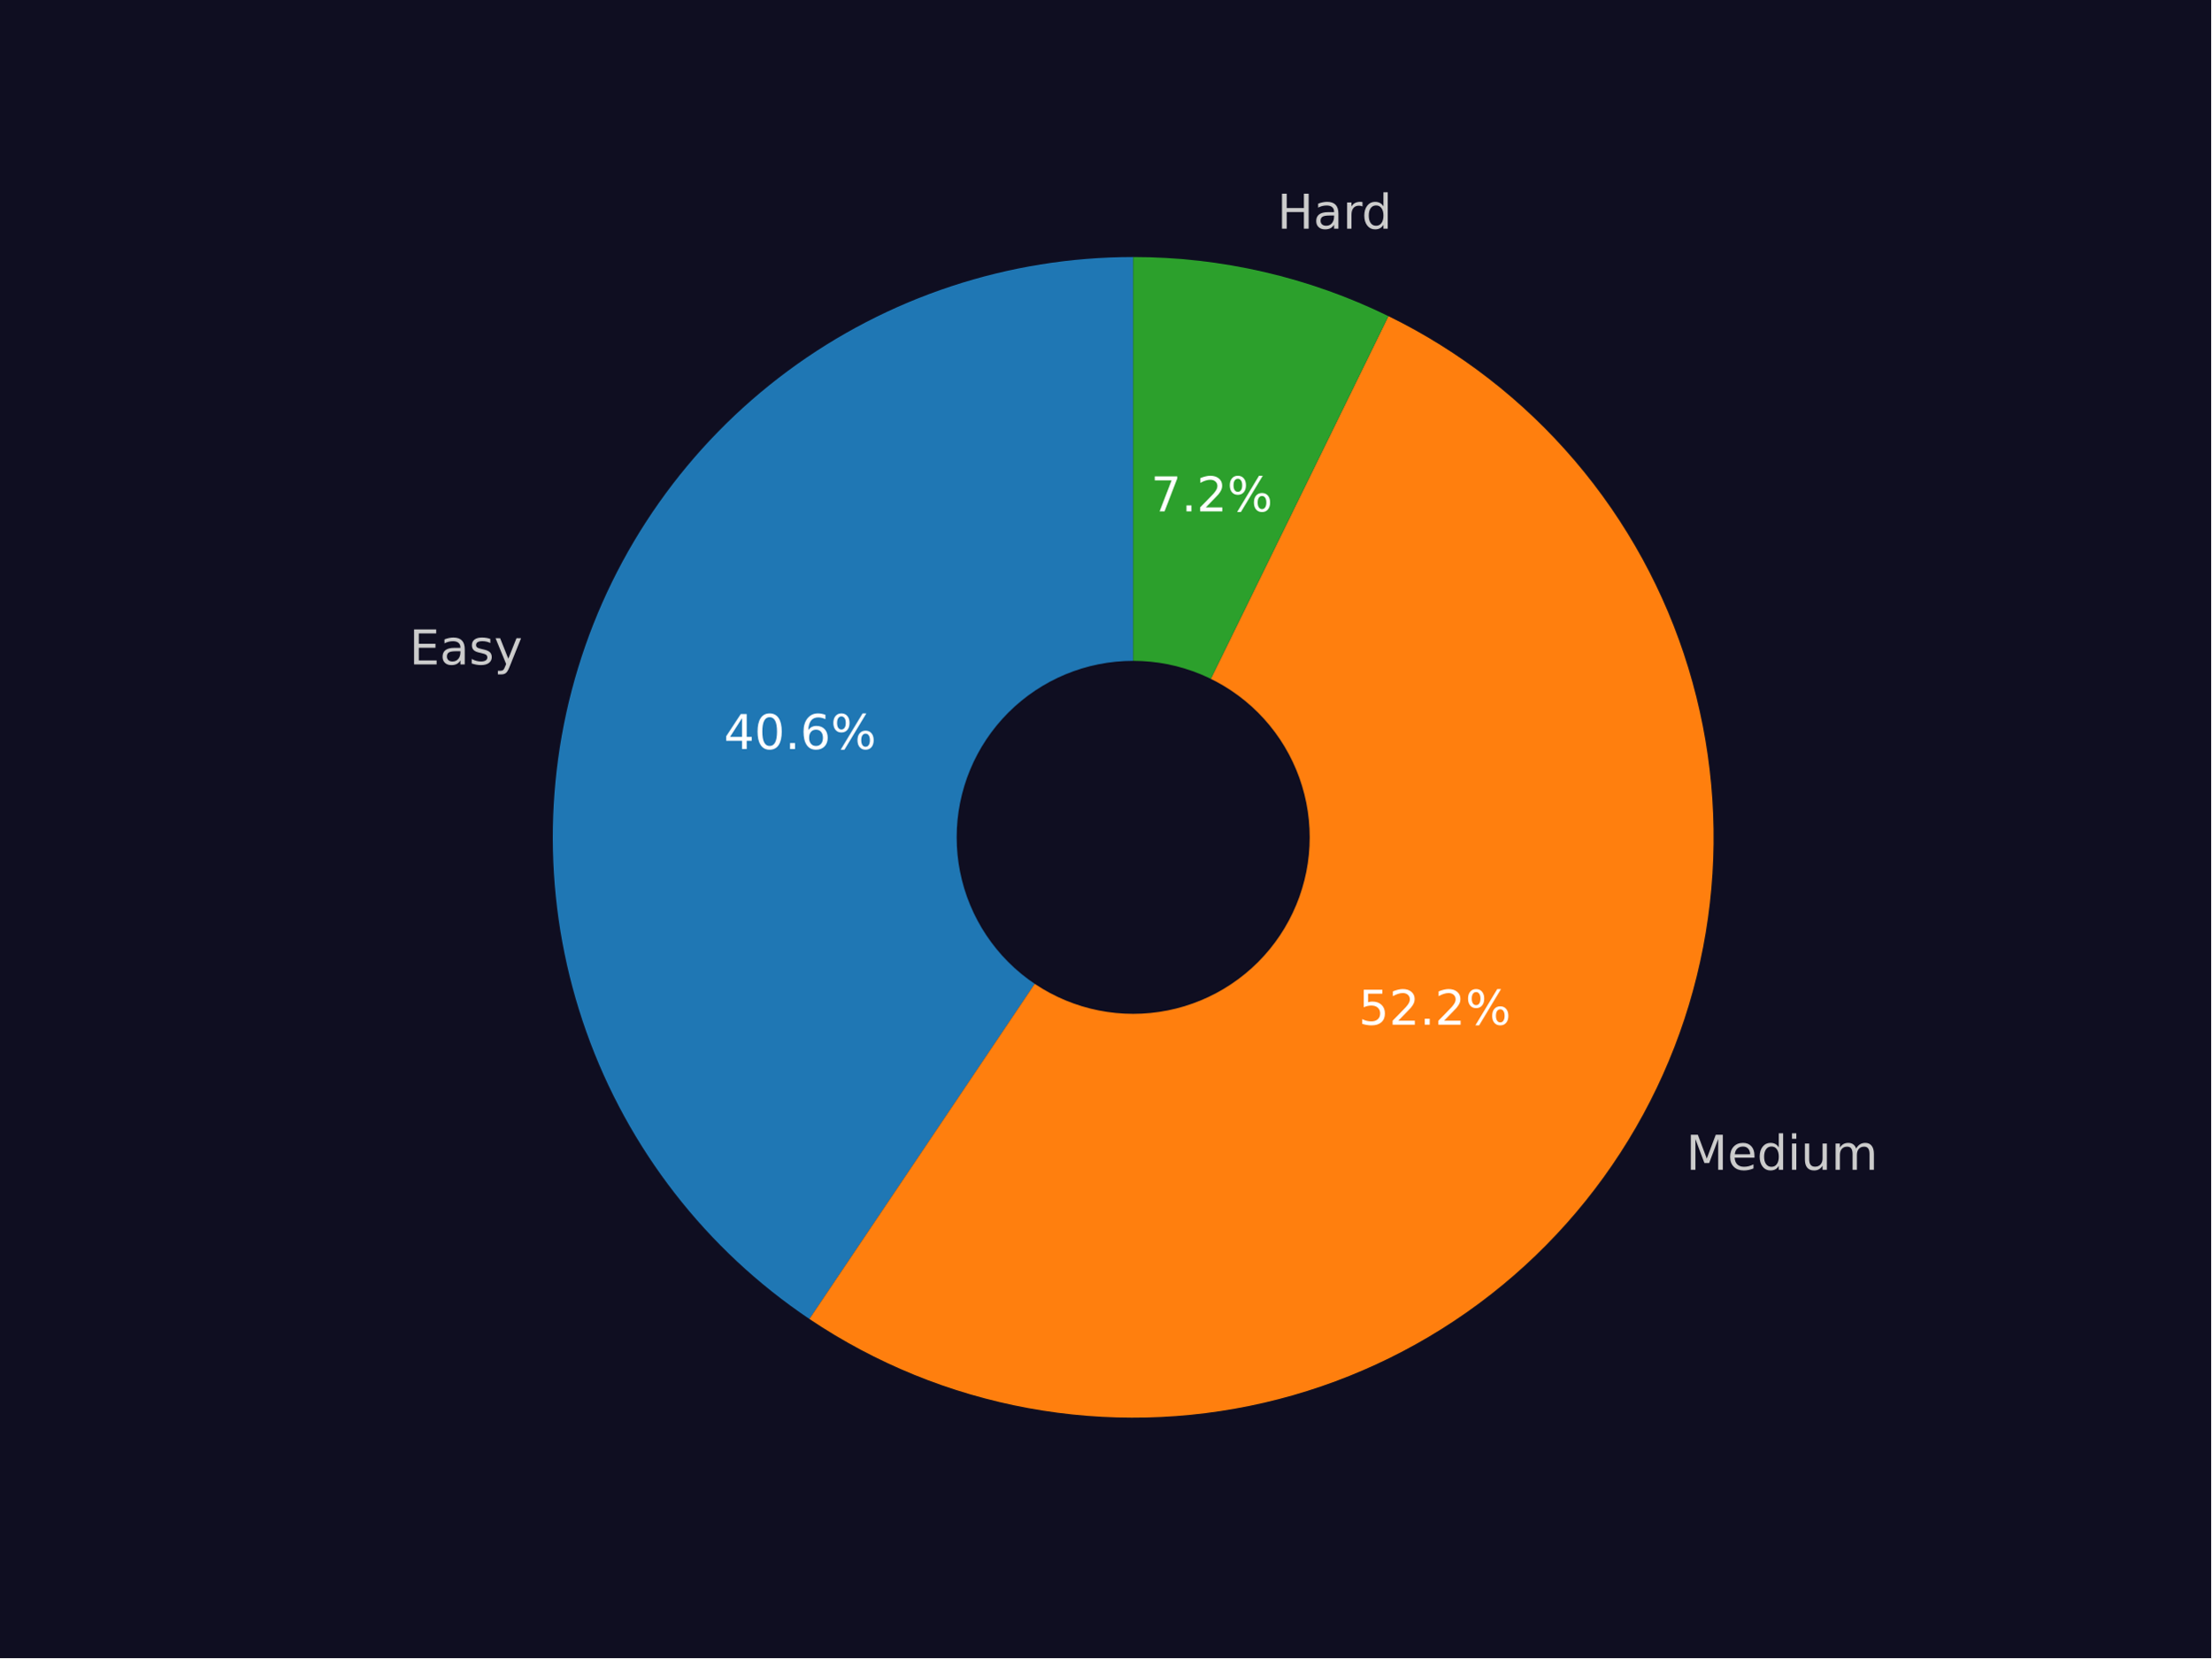
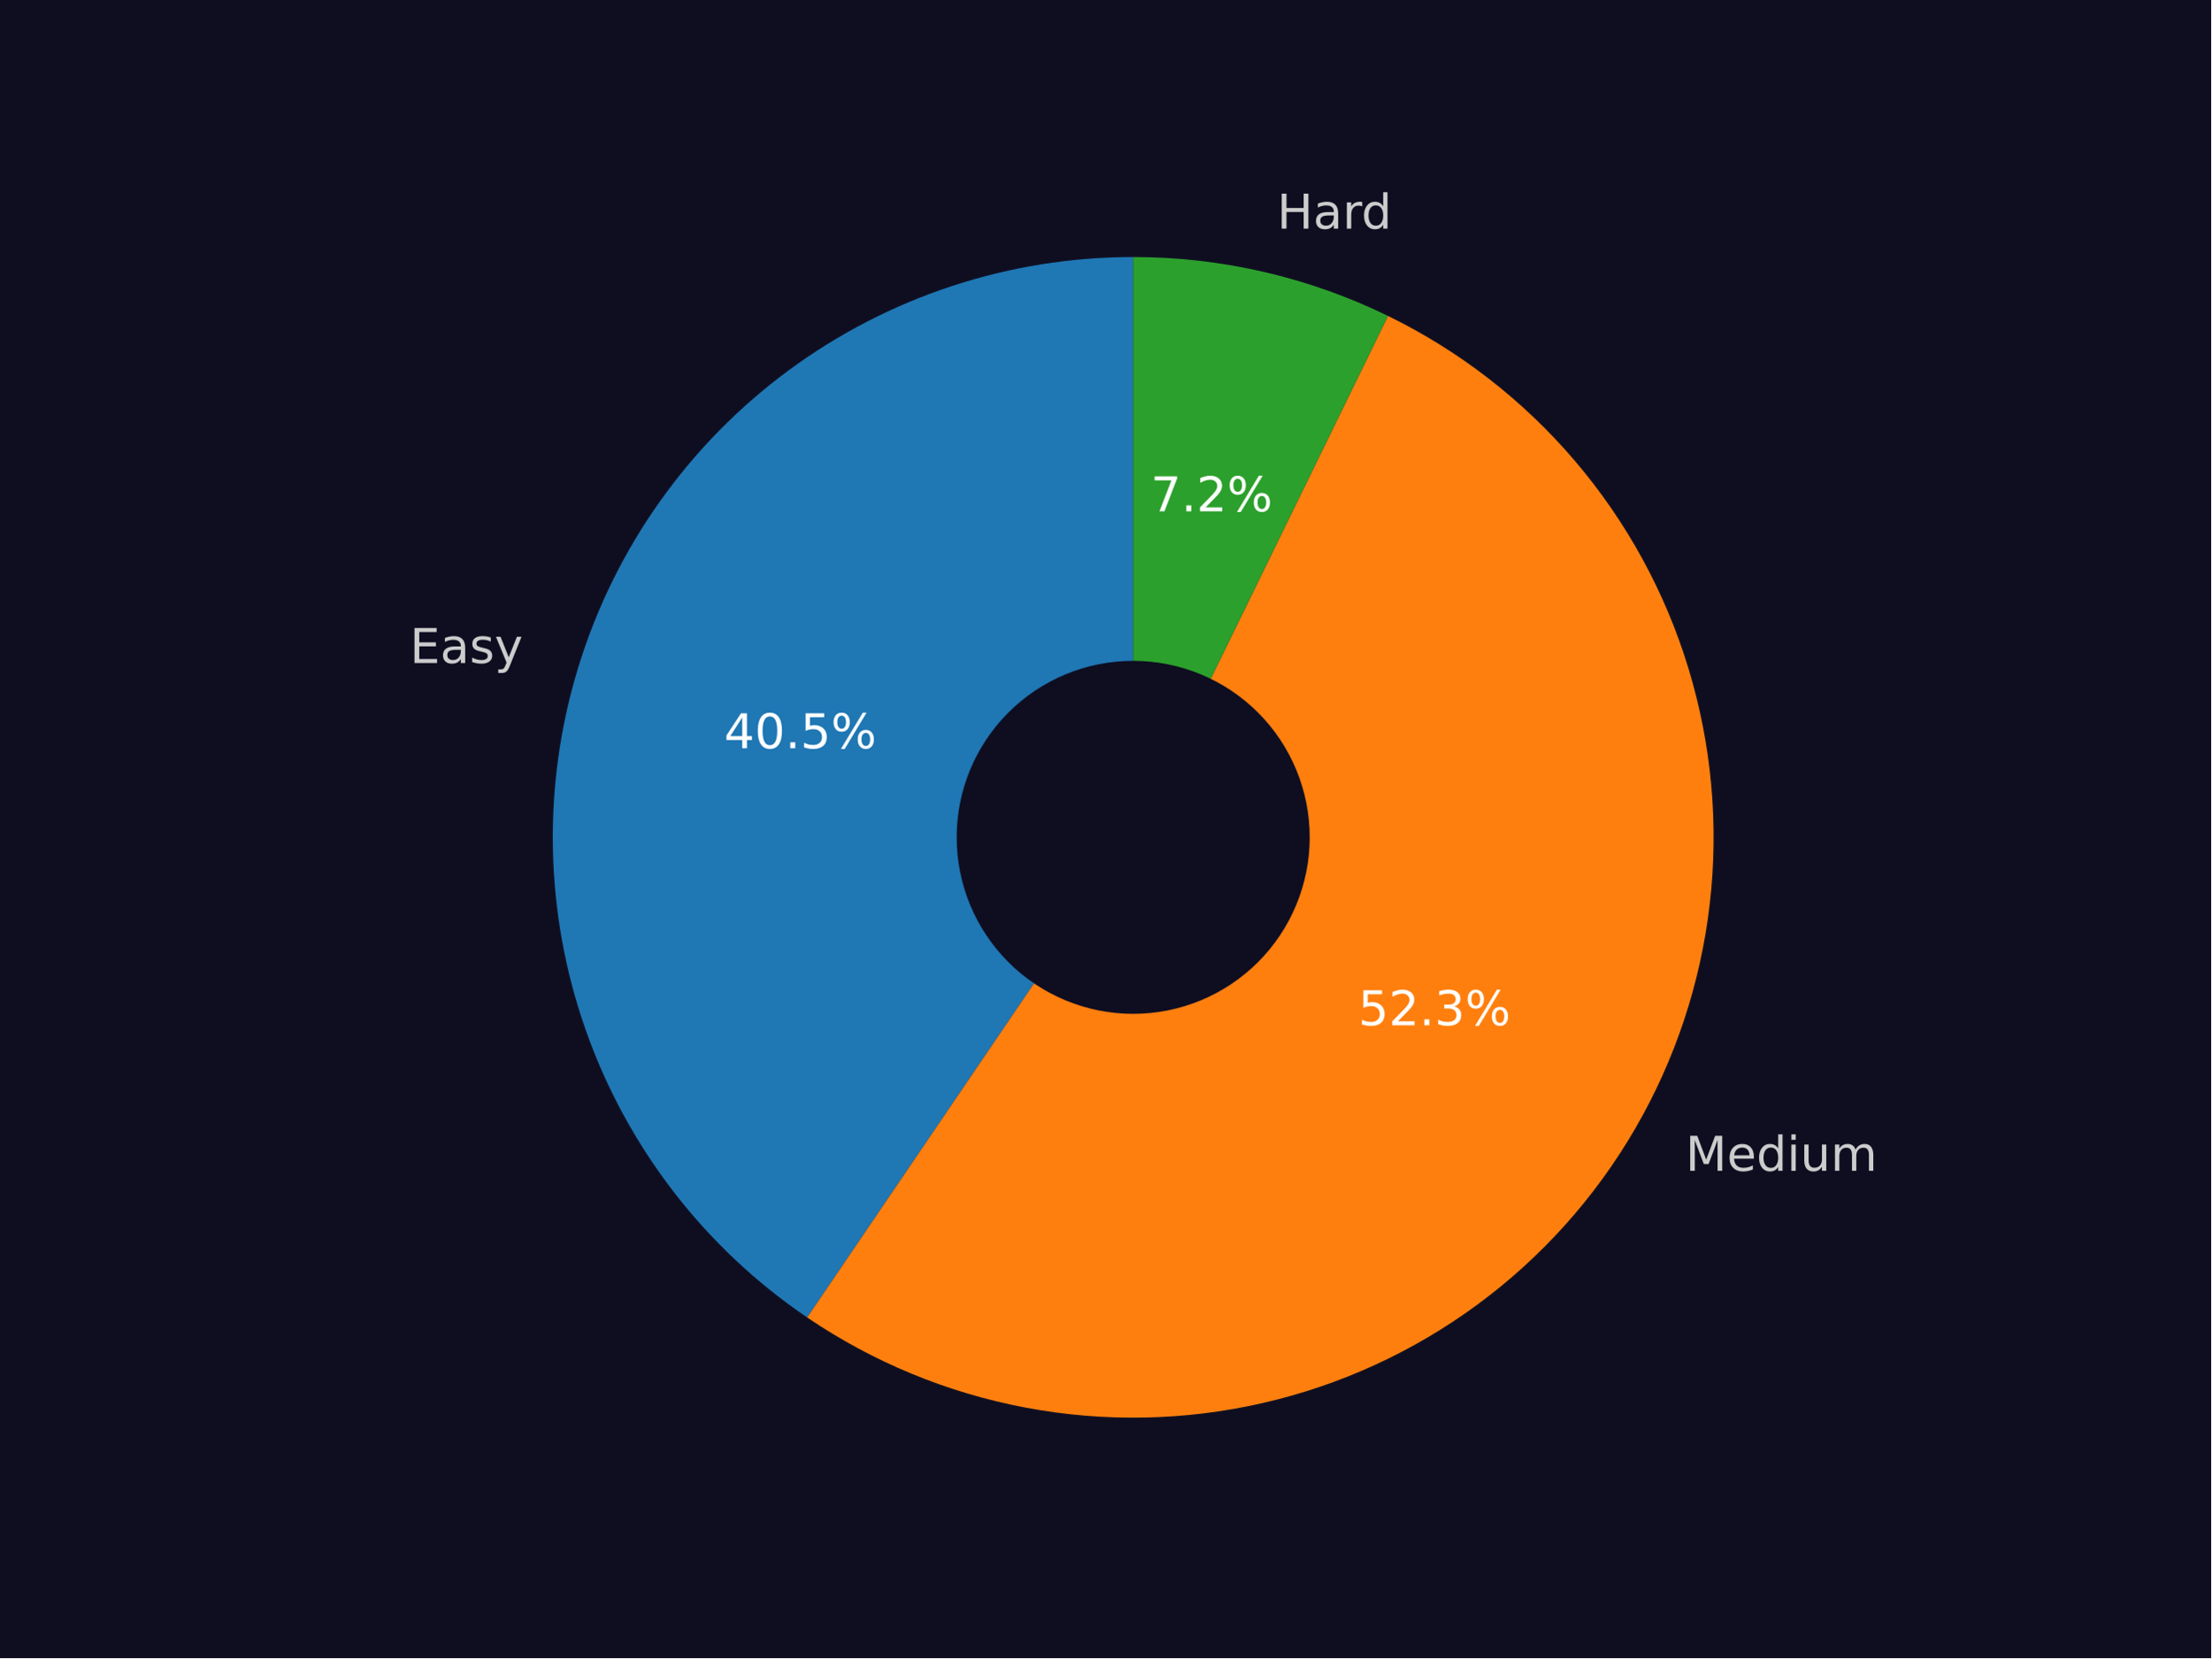
<svg xmlns="http://www.w3.org/2000/svg" xmlns:xlink="http://www.w3.org/1999/xlink" width="460.8pt" height="345.6pt" viewBox="0 0 460.8 345.6" version="1.1">
  <defs>
    <style type="text/css">*{stroke-linejoin: round; stroke-linecap: butt}</style>
  </defs>
  <g id="figure_1">
    <g id="patch_1">
      <path d="M 0 345.6  L 460.8 345.6  L 460.8 0  L 0 0  z " style="fill: #0f0e21" />
    </g>
    <g id="axes_1">
      <g id="patch_2">
-         <path d="M 236.16 53.568  C 210.243 53.568 185 61.897 164.173 77.321  C 143.346 92.744 128.017 114.461 120.458 139.251  C 112.9 164.04 113.505 190.615 122.184 215.035  C 130.863 239.455 147.164 260.451 168.672 274.911  L 236.16 174.528  z " style="fill: #1f77b4" />
+         <path d="M 236.16 53.568  C 210.291 53.568 185.092 61.867 164.285 77.238  C 143.478 92.609 128.141 114.257 120.54 138.984  C 112.938 163.711 113.466 190.236 122.044 214.641  C 130.623 239.046 146.808 260.067 168.21 274.599  L 236.16 174.528  z " style="fill: #1f77b4" />
      </g>
      <g id="patch_3">
-         <path d="M 168.672 274.911  C 182.431 284.161 197.946 290.485 214.252 293.488  C 230.557 296.49 247.307 296.109 263.459 292.367  C 279.611 288.625 294.822 281.602 308.146 271.735  C 321.47 261.868 332.624 249.366 340.914 235.008  C 349.204 220.65 354.454 204.739 356.337 188.267  C 358.22 171.794 356.696 155.109 351.861 139.251  C 347.026 123.392 338.981 108.695 328.228 96.076  C 317.474 83.456 304.24 73.181 289.35 65.89  L 236.16 174.528  z " style="fill: #ff7f0e" />
+         <path d="M 168.21 274.599  C 181.949 283.928 197.464 290.329 213.784 293.401  C 230.105 296.473 246.885 296.151 263.076 292.455  C 279.267 288.76 294.524 281.769 307.896 271.92  C 321.267 262.071 332.468 249.573 340.799 235.206  C 349.13 220.84 354.414 204.91 356.32 188.413  C 358.226 171.915 356.715 155.2 351.88 139.312  C 347.045 123.425 338.989 108.701 328.216 96.062  C 317.443 83.423 304.182 73.137 289.26 65.847  L 236.16 174.528  z " style="fill: #ff7f0e" />
      </g>
      <g id="patch_4">
-         <path d="M 289.35 65.89  C 281.097 61.85 272.411 58.763 263.459 56.689  C 254.507 54.615 245.348 53.568 236.16 53.568  L 236.16 174.528  z " style="fill: #2ca02c" />
+         <path d="M 289.26 65.847  C 281.019 61.82 272.347 58.744 263.411 56.678  C 254.474 54.611 245.332 53.568 236.16 53.568  L 236.16 174.528  z " style="fill: #2ca02c" />
      </g>
      <g id="patch_5">
-         <path d="M 236.16 210.816  C 245.783 210.816 255.014 206.993 261.819 200.188  C 268.624 193.383 272.448 184.152 272.448 174.528  C 272.448 164.904 268.624 155.674 261.819 148.869  C 255.014 142.064 245.783 138.24 236.16 138.24  C 226.536 138.24 217.305 142.064 210.5 148.869  C 203.695 155.674 199.872 164.904 199.872 174.528  C 199.872 184.152 203.695 193.383 210.5 200.188  C 217.305 206.993 226.536 210.816 236.16 210.816  z " clip-path="url(#p4e0129d332)" style="fill: #0f0e21; stroke: #0f0e21; stroke-linejoin: miter" />
+         <path d="M 236.16 210.816  C 245.783 210.816 255.014 206.993 261.819 200.188  C 268.624 193.383 272.448 184.152 272.448 174.528  C 272.448 164.904 268.624 155.674 261.819 148.869  C 255.014 142.064 245.783 138.24 236.16 138.24  C 226.536 138.24 217.305 142.064 210.5 148.869  C 203.695 155.674 199.872 164.904 199.872 174.528  C 199.872 184.152 203.695 193.383 210.5 200.188  C 217.305 206.993 226.536 210.816 236.16 210.816  z " clip-path="url(#pb81707b54f)" style="fill: #0f0e21; stroke: #0f0e21; stroke-linejoin: miter" />
      </g>
      <g id="matplotlib.axis_1" />
      <g id="matplotlib.axis_2" />
      <g id="text_1">
-         <g style="fill: #cccccc" transform="translate(85.31292 138.4822) scale(0.1 -0.1)">
+         <g style="fill: #cccccc" transform="translate(85.40272 138.1889) scale(0.1 -0.1)">
          <defs>
            <path id="DejaVuSans-45" d="M 628 4666  L 3578 4666  L 3578 4134  L 1259 4134  L 1259 2753  L 3481 2753  L 3481 2222  L 1259 2222  L 1259 531  L 3634 531  L 3634 0  L 628 0  L 628 4666  z " transform="scale(0.015625)" />
            <path id="DejaVuSans-61" d="M 2194 1759  Q 1497 1759 1228 1600  Q 959 1441 959 1056  Q 959 750 1161 570  Q 1363 391 1709 391  Q 2188 391 2477 730  Q 2766 1069 2766 1631  L 2766 1759  L 2194 1759  z M 3341 1997  L 3341 0  L 2766 0  L 2766 531  Q 2569 213 2275 61  Q 1981 -91 1556 -91  Q 1019 -91 701 211  Q 384 513 384 1019  Q 384 1609 779 1909  Q 1175 2209 1959 2209  L 2766 2209  L 2766 2266  Q 2766 2663 2505 2880  Q 2244 3097 1772 3097  Q 1472 3097 1187 3025  Q 903 2953 641 2809  L 641 3341  Q 956 3463 1253 3523  Q 1550 3584 1831 3584  Q 2591 3584 2966 3190  Q 3341 2797 3341 1997  z " transform="scale(0.015625)" />
            <path id="DejaVuSans-73" d="M 2834 3397  L 2834 2853  Q 2591 2978 2328 3040  Q 2066 3103 1784 3103  Q 1356 3103 1142 2972  Q 928 2841 928 2578  Q 928 2378 1081 2264  Q 1234 2150 1697 2047  L 1894 2003  Q 2506 1872 2764 1633  Q 3022 1394 3022 966  Q 3022 478 2636 193  Q 2250 -91 1575 -91  Q 1294 -91 989 -36  Q 684 19 347 128  L 347 722  Q 666 556 975 473  Q 1284 391 1588 391  Q 1994 391 2212 530  Q 2431 669 2431 922  Q 2431 1156 2273 1281  Q 2116 1406 1581 1522  L 1381 1569  Q 847 1681 609 1914  Q 372 2147 372 2553  Q 372 3047 722 3315  Q 1072 3584 1716 3584  Q 2034 3584 2315 3537  Q 2597 3491 2834 3397  z " transform="scale(0.015625)" />
            <path id="DejaVuSans-79" d="M 2059 -325  Q 1816 -950 1584 -1140  Q 1353 -1331 966 -1331  L 506 -1331  L 506 -850  L 844 -850  Q 1081 -850 1212 -737  Q 1344 -625 1503 -206  L 1606 56  L 191 3500  L 800 3500  L 1894 763  L 2988 3500  L 3597 3500  L 2059 -325  z " transform="scale(0.015625)" />
          </defs>
          <use xlink:href="#DejaVuSans-45" />
          <use xlink:href="#DejaVuSans-61" x="63.184" />
          <use xlink:href="#DejaVuSans-73" x="124.463" />
          <use xlink:href="#DejaVuSans-79" x="176.562" />
        </g>
      </g>
      <g id="text_2">
-         <g style="fill: #ffffff" transform="translate(150.8551 156.1209) scale(0.1 -0.1)">
+         <g style="fill: #ffffff" transform="translate(150.904 155.9609) scale(0.1 -0.1)">
          <defs>
            <path id="DejaVuSans-34" d="M 2419 4116  L 825 1625  L 2419 1625  L 2419 4116  z M 2253 4666  L 3047 4666  L 3047 1625  L 3713 1625  L 3713 1100  L 3047 1100  L 3047 0  L 2419 0  L 2419 1100  L 313 1100  L 313 1709  L 2253 4666  z " transform="scale(0.015625)" />
            <path id="DejaVuSans-30" d="M 2034 4250  Q 1547 4250 1301 3770  Q 1056 3291 1056 2328  Q 1056 1369 1301 889  Q 1547 409 2034 409  Q 2525 409 2770 889  Q 3016 1369 3016 2328  Q 3016 3291 2770 3770  Q 2525 4250 2034 4250  z M 2034 4750  Q 2819 4750 3233 4129  Q 3647 3509 3647 2328  Q 3647 1150 3233 529  Q 2819 -91 2034 -91  Q 1250 -91 836 529  Q 422 1150 422 2328  Q 422 3509 836 4129  Q 1250 4750 2034 4750  z " transform="scale(0.015625)" />
            <path id="DejaVuSans-2e" d="M 684 794  L 1344 794  L 1344 0  L 684 0  L 684 794  z " transform="scale(0.015625)" />
-             <path id="DejaVuSans-36" d="M 2113 2584  Q 1688 2584 1439 2293  Q 1191 2003 1191 1497  Q 1191 994 1439 701  Q 1688 409 2113 409  Q 2538 409 2786 701  Q 3034 994 3034 1497  Q 3034 2003 2786 2293  Q 2538 2584 2113 2584  z M 3366 4563  L 3366 3988  Q 3128 4100 2886 4159  Q 2644 4219 2406 4219  Q 1781 4219 1451 3797  Q 1122 3375 1075 2522  Q 1259 2794 1537 2939  Q 1816 3084 2150 3084  Q 2853 3084 3261 2657  Q 3669 2231 3669 1497  Q 3669 778 3244 343  Q 2819 -91 2113 -91  Q 1303 -91 875 529  Q 447 1150 447 2328  Q 447 3434 972 4092  Q 1497 4750 2381 4750  Q 2619 4750 2861 4703  Q 3103 4656 3366 4563  z " transform="scale(0.015625)" />
+             <path id="DejaVuSans-35" d="M 691 4666  L 3169 4666  L 3169 4134  L 1269 4134  L 1269 2991  Q 1406 3038 1543 3061  Q 1681 3084 1819 3084  Q 2600 3084 3056 2656  Q 3513 2228 3513 1497  Q 3513 744 3044 326  Q 2575 -91 1722 -91  Q 1428 -91 1123 -41  Q 819 9 494 109  L 494 744  Q 775 591 1075 516  Q 1375 441 1709 441  Q 2250 441 2565 725  Q 2881 1009 2881 1497  Q 2881 1984 2565 2268  Q 2250 2553 1709 2553  Q 1456 2553 1204 2497  Q 953 2441 691 2322  L 691 4666  z " transform="scale(0.015625)" />
            <path id="DejaVuSans-25" d="M 4653 2053  Q 4381 2053 4226 1822  Q 4072 1591 4072 1178  Q 4072 772 4226 539  Q 4381 306 4653 306  Q 4919 306 5073 539  Q 5228 772 5228 1178  Q 5228 1588 5073 1820  Q 4919 2053 4653 2053  z M 4653 2450  Q 5147 2450 5437 2106  Q 5728 1763 5728 1178  Q 5728 594 5436 251  Q 5144 -91 4653 -91  Q 4153 -91 3862 251  Q 3572 594 3572 1178  Q 3572 1766 3864 2108  Q 4156 2450 4653 2450  z M 1428 4353  Q 1159 4353 1004 4120  Q 850 3888 850 3481  Q 850 3069 1003 2837  Q 1156 2606 1428 2606  Q 1700 2606 1854 2837  Q 2009 3069 2009 3481  Q 2009 3884 1853 4118  Q 1697 4353 1428 4353  z M 4250 4750  L 4750 4750  L 1831 -91  L 1331 -91  L 4250 4750  z M 1428 4750  Q 1922 4750 2215 4408  Q 2509 4066 2509 3481  Q 2509 2891 2217 2550  Q 1925 2209 1428 2209  Q 931 2209 642 2551  Q 353 2894 353 3481  Q 353 4063 643 4406  Q 934 4750 1428 4750  z " transform="scale(0.015625)" />
          </defs>
          <use xlink:href="#DejaVuSans-34" />
          <use xlink:href="#DejaVuSans-30" x="63.623" />
          <use xlink:href="#DejaVuSans-2e" x="127.246" />
-           <use xlink:href="#DejaVuSans-36" x="159.033" />
+           <use xlink:href="#DejaVuSans-35" x="159.033" />
          <use xlink:href="#DejaVuSans-25" x="222.656" />
        </g>
      </g>
      <g id="text_3">
-         <g style="fill: #cccccc" transform="translate(351.3894 243.8154) scale(0.1 -0.1)">
+         <g style="fill: #cccccc" transform="translate(351.2633 244.0335) scale(0.1 -0.1)">
          <defs>
            <path id="DejaVuSans-4d" d="M 628 4666  L 1569 4666  L 2759 1491  L 3956 4666  L 4897 4666  L 4897 0  L 4281 0  L 4281 4097  L 3078 897  L 2444 897  L 1241 4097  L 1241 0  L 628 0  L 628 4666  z " transform="scale(0.015625)" />
            <path id="DejaVuSans-65" d="M 3597 1894  L 3597 1613  L 953 1613  Q 991 1019 1311 708  Q 1631 397 2203 397  Q 2534 397 2845 478  Q 3156 559 3463 722  L 3463 178  Q 3153 47 2828 -22  Q 2503 -91 2169 -91  Q 1331 -91 842 396  Q 353 884 353 1716  Q 353 2575 817 3079  Q 1281 3584 2069 3584  Q 2775 3584 3186 3129  Q 3597 2675 3597 1894  z M 3022 2063  Q 3016 2534 2758 2815  Q 2500 3097 2075 3097  Q 1594 3097 1305 2825  Q 1016 2553 972 2059  L 3022 2063  z " transform="scale(0.015625)" />
            <path id="DejaVuSans-64" d="M 2906 2969  L 2906 4863  L 3481 4863  L 3481 0  L 2906 0  L 2906 525  Q 2725 213 2448 61  Q 2172 -91 1784 -91  Q 1150 -91 751 415  Q 353 922 353 1747  Q 353 2572 751 3078  Q 1150 3584 1784 3584  Q 2172 3584 2448 3432  Q 2725 3281 2906 2969  z M 947 1747  Q 947 1113 1208 752  Q 1469 391 1925 391  Q 2381 391 2643 752  Q 2906 1113 2906 1747  Q 2906 2381 2643 2742  Q 2381 3103 1925 3103  Q 1469 3103 1208 2742  Q 947 2381 947 1747  z " transform="scale(0.015625)" />
            <path id="DejaVuSans-69" d="M 603 3500  L 1178 3500  L 1178 0  L 603 0  L 603 3500  z M 603 4863  L 1178 4863  L 1178 4134  L 603 4134  L 603 4863  z " transform="scale(0.015625)" />
            <path id="DejaVuSans-75" d="M 544 1381  L 544 3500  L 1119 3500  L 1119 1403  Q 1119 906 1312 657  Q 1506 409 1894 409  Q 2359 409 2629 706  Q 2900 1003 2900 1516  L 2900 3500  L 3475 3500  L 3475 0  L 2900 0  L 2900 538  Q 2691 219 2414 64  Q 2138 -91 1772 -91  Q 1169 -91 856 284  Q 544 659 544 1381  z M 1991 3584  L 1991 3584  z " transform="scale(0.015625)" />
            <path id="DejaVuSans-6d" d="M 3328 2828  Q 3544 3216 3844 3400  Q 4144 3584 4550 3584  Q 5097 3584 5394 3201  Q 5691 2819 5691 2113  L 5691 0  L 5113 0  L 5113 2094  Q 5113 2597 4934 2840  Q 4756 3084 4391 3084  Q 3944 3084 3684 2787  Q 3425 2491 3425 1978  L 3425 0  L 2847 0  L 2847 2094  Q 2847 2600 2669 2842  Q 2491 3084 2119 3084  Q 1678 3084 1418 2786  Q 1159 2488 1159 1978  L 1159 0  L 581 0  L 581 3500  L 1159 3500  L 1159 2956  Q 1356 3278 1631 3431  Q 1906 3584 2284 3584  Q 2666 3584 2933 3390  Q 3200 3197 3328 2828  z " transform="scale(0.015625)" />
          </defs>
          <use xlink:href="#DejaVuSans-4d" />
          <use xlink:href="#DejaVuSans-65" x="86.279" />
          <use xlink:href="#DejaVuSans-64" x="147.803" />
          <use xlink:href="#DejaVuSans-69" x="211.279" />
          <use xlink:href="#DejaVuSans-75" x="239.062" />
          <use xlink:href="#DejaVuSans-6d" x="302.441" />
        </g>
      </g>
      <g id="text_4">
-         <g style="fill: #ffffff" transform="translate(283.1286 213.5754) scale(0.1 -0.1)">
+         <g style="fill: #ffffff" transform="translate(283.0598 213.6944) scale(0.1 -0.1)">
          <defs>
-             <path id="DejaVuSans-35" d="M 691 4666  L 3169 4666  L 3169 4134  L 1269 4134  L 1269 2991  Q 1406 3038 1543 3061  Q 1681 3084 1819 3084  Q 2600 3084 3056 2656  Q 3513 2228 3513 1497  Q 3513 744 3044 326  Q 2575 -91 1722 -91  Q 1428 -91 1123 -41  Q 819 9 494 109  L 494 744  Q 775 591 1075 516  Q 1375 441 1709 441  Q 2250 441 2565 725  Q 2881 1009 2881 1497  Q 2881 1984 2565 2268  Q 2250 2553 1709 2553  Q 1456 2553 1204 2497  Q 953 2441 691 2322  L 691 4666  z " transform="scale(0.015625)" />
            <path id="DejaVuSans-32" d="M 1228 531  L 3431 531  L 3431 0  L 469 0  L 469 531  Q 828 903 1448 1529  Q 2069 2156 2228 2338  Q 2531 2678 2651 2914  Q 2772 3150 2772 3378  Q 2772 3750 2511 3984  Q 2250 4219 1831 4219  Q 1534 4219 1204 4116  Q 875 4013 500 3803  L 500 4441  Q 881 4594 1212 4672  Q 1544 4750 1819 4750  Q 2544 4750 2975 4387  Q 3406 4025 3406 3419  Q 3406 3131 3298 2873  Q 3191 2616 2906 2266  Q 2828 2175 2409 1742  Q 1991 1309 1228 531  z " transform="scale(0.015625)" />
+             <path id="DejaVuSans-33" d="M 2597 2516  Q 3050 2419 3304 2112  Q 3559 1806 3559 1356  Q 3559 666 3084 287  Q 2609 -91 1734 -91  Q 1441 -91 1130 -33  Q 819 25 488 141  L 488 750  Q 750 597 1062 519  Q 1375 441 1716 441  Q 2309 441 2620 675  Q 2931 909 2931 1356  Q 2931 1769 2642 2001  Q 2353 2234 1838 2234  L 1294 2234  L 1294 2753  L 1863 2753  Q 2328 2753 2575 2939  Q 2822 3125 2822 3475  Q 2822 3834 2567 4026  Q 2313 4219 1838 4219  Q 1578 4219 1281 4162  Q 984 4106 628 3988  L 628 4550  Q 988 4650 1302 4700  Q 1616 4750 1894 4750  Q 2613 4750 3031 4423  Q 3450 4097 3450 3541  Q 3450 3153 3228 2886  Q 3006 2619 2597 2516  z " transform="scale(0.015625)" />
          </defs>
          <use xlink:href="#DejaVuSans-35" />
          <use xlink:href="#DejaVuSans-32" x="63.623" />
          <use xlink:href="#DejaVuSans-2e" x="127.246" />
-           <use xlink:href="#DejaVuSans-32" x="159.033" />
+           <use xlink:href="#DejaVuSans-33" x="159.033" />
          <use xlink:href="#DejaVuSans-25" x="222.656" />
        </g>
      </g>
      <g id="text_5">
-         <g style="fill: #cccccc" transform="translate(266.189 47.66434) scale(0.1 -0.1)">
+         <g style="fill: #cccccc" transform="translate(266.1356 47.65198) scale(0.1 -0.1)">
          <defs>
            <path id="DejaVuSans-48" d="M 628 4666  L 1259 4666  L 1259 2753  L 3553 2753  L 3553 4666  L 4184 4666  L 4184 0  L 3553 0  L 3553 2222  L 1259 2222  L 1259 0  L 628 0  L 628 4666  z " transform="scale(0.015625)" />
            <path id="DejaVuSans-72" d="M 2631 2963  Q 2534 3019 2420 3045  Q 2306 3072 2169 3072  Q 1681 3072 1420 2755  Q 1159 2438 1159 1844  L 1159 0  L 581 0  L 581 3500  L 1159 3500  L 1159 2956  Q 1341 3275 1631 3429  Q 1922 3584 2338 3584  Q 2397 3584 2469 3576  Q 2541 3569 2628 3553  L 2631 2963  z " transform="scale(0.015625)" />
          </defs>
          <use xlink:href="#DejaVuSans-48" />
          <use xlink:href="#DejaVuSans-61" x="75.195" />
          <use xlink:href="#DejaVuSans-72" x="136.475" />
          <use xlink:href="#DejaVuSans-64" x="175.838" />
        </g>
      </g>
      <g id="text_6">
-         <g style="fill: #ffffff" transform="translate(239.8369 106.5839) scale(0.1 -0.1)">
+         <g style="fill: #ffffff" transform="translate(239.8078 106.5772) scale(0.1 -0.1)">
          <defs>
            <path id="DejaVuSans-37" d="M 525 4666  L 3525 4666  L 3525 4397  L 1831 0  L 1172 0  L 2766 4134  L 525 4134  L 525 4666  z " transform="scale(0.015625)" />
          </defs>
          <use xlink:href="#DejaVuSans-37" />
          <use xlink:href="#DejaVuSans-2e" x="63.623" />
          <use xlink:href="#DejaVuSans-32" x="95.41" />
          <use xlink:href="#DejaVuSans-25" x="159.033" />
        </g>
      </g>
    </g>
  </g>
  <defs>
-     <clipPath id="p4e0129d332">
+     <clipPath id="pb81707b54f">
      <rect x="57.6" y="41.472" width="357.12" height="266.112" />
    </clipPath>
  </defs>
</svg>
